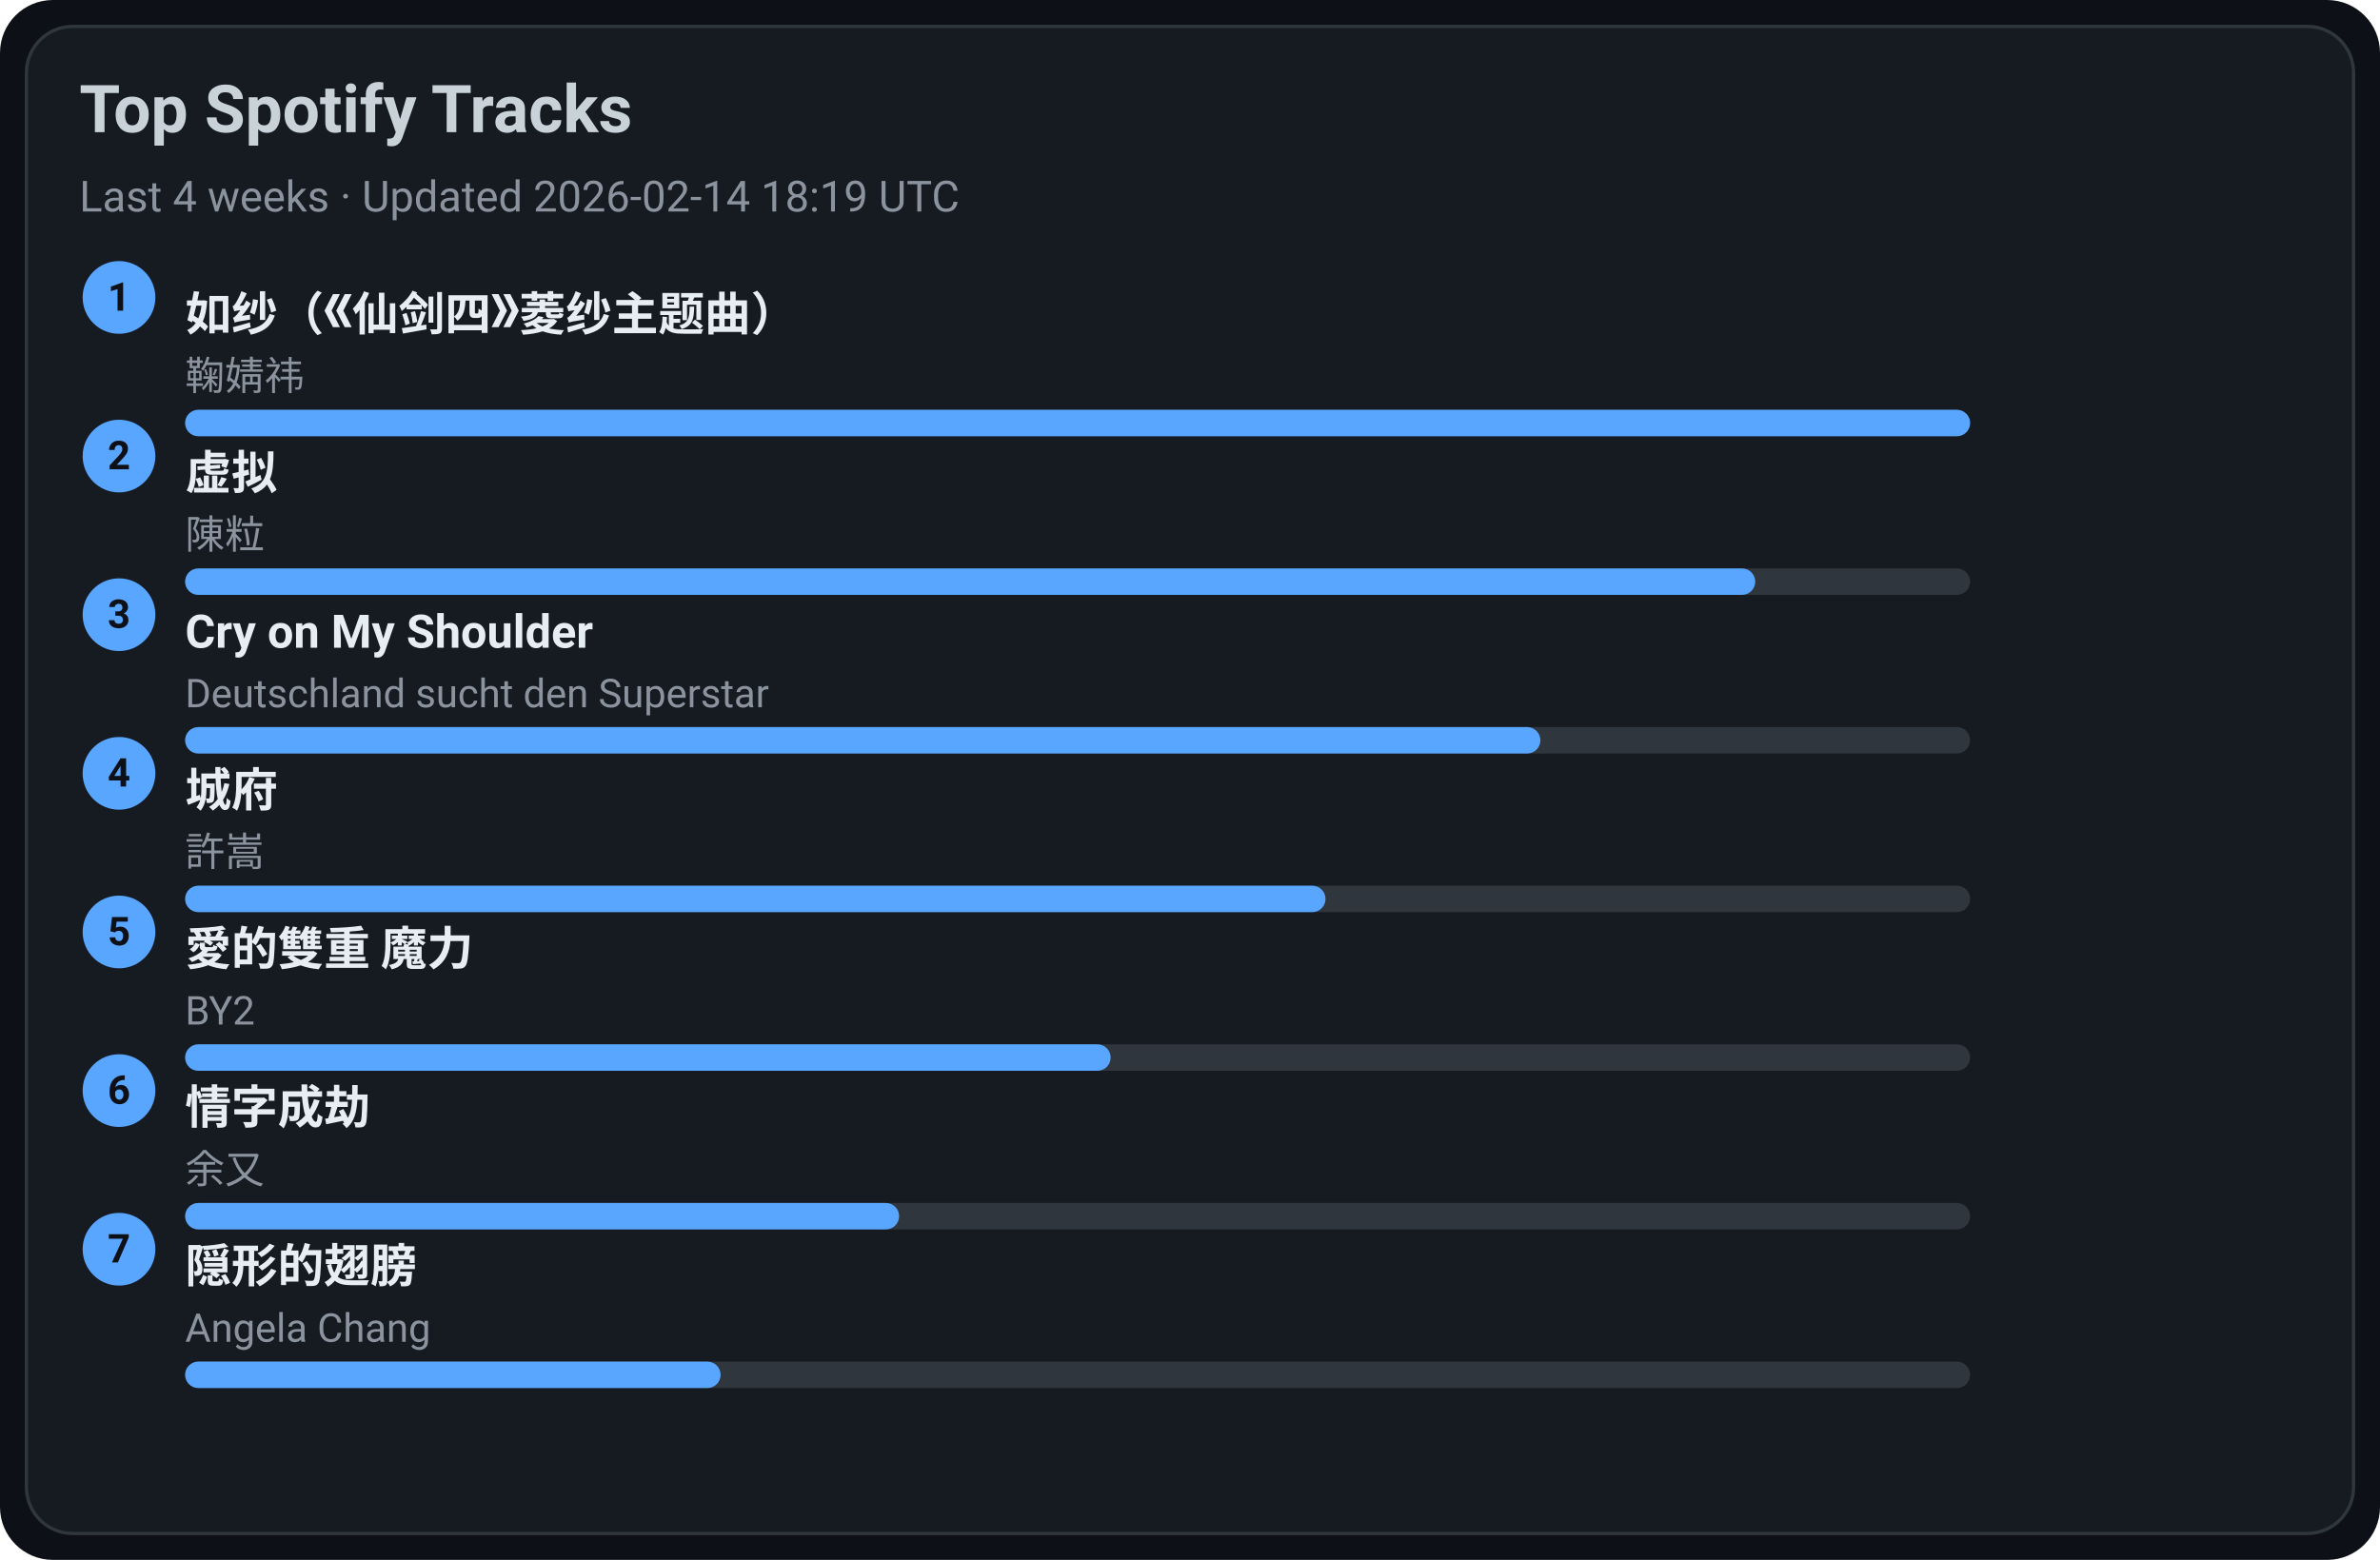
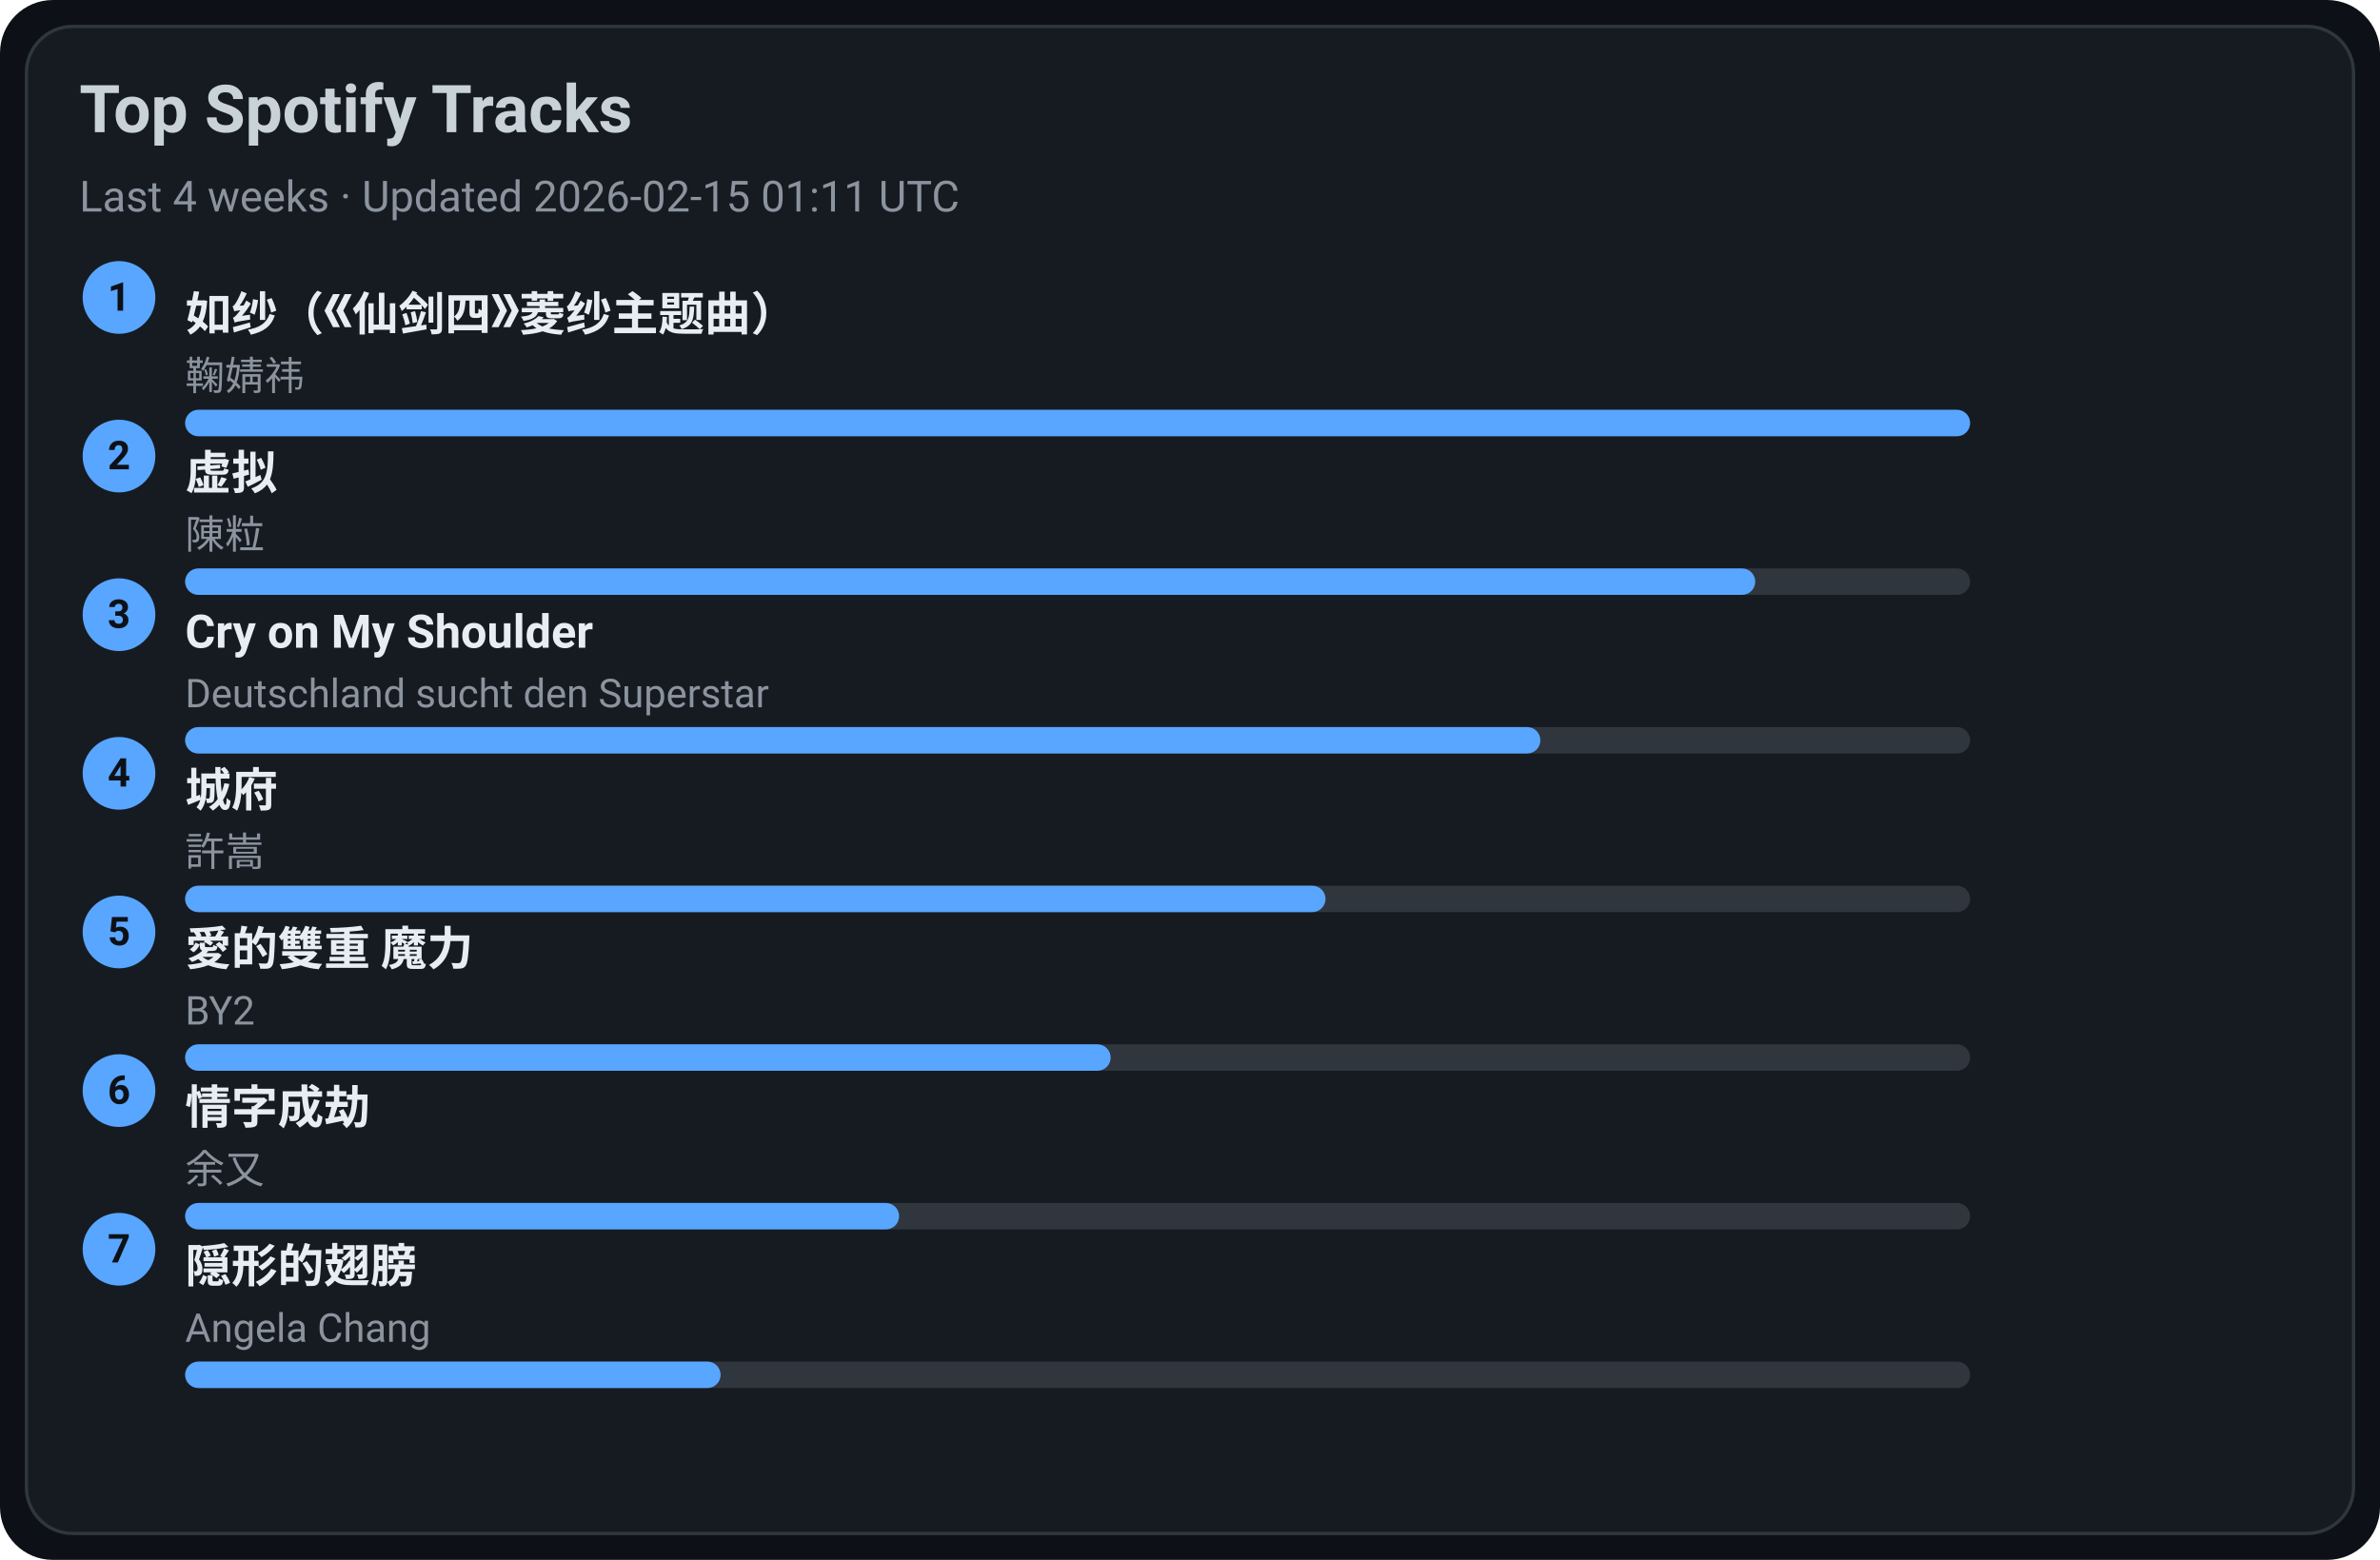
<svg xmlns="http://www.w3.org/2000/svg" width="720" height="472" viewBox="0 0 720 472">
  <style>text{font-family:-apple-system,BlinkMacSystemFont,Segoe UI,Roboto,Ubuntu,Helvetica Neue,Arial,Noto Sans,sans-serif}</style>
  <rect width="720" height="472" rx="16" fill="#0d1117" />
  <rect x="8" y="8" width="704" height="456" rx="14" fill="#161b22" stroke="#30363d" />
  <text x="24" y="40" font-size="20" fill="#c9d1d9" font-weight="600">Top Spotify Tracks</text>
-   <text x="24" y="64" font-size="13" fill="#8b949e">Last 4 weeks · Updated 2026-02-14 18:19 UTC</text>
+   <text x="24" y="64" font-size="13" fill="#8b949e">Last 4 weeks · Updated 2026-02-15 01:11 UTC</text>
  <circle cx="36" cy="90" r="11" fill="#58a6ff" />
  <text x="36" y="94" text-anchor="middle" font-size="12" fill="#0d1117" font-weight="700">1</text>
  <a href="https://open.spotify.com/track/69FUNgvEVkNbHq43lgvdme" target="_blank" rel="noopener noreferrer">
    <text x="56" y="100" font-size="14" fill="#e6edf3" font-weight="600">如纱（《仙剑四》菱纱主题曲）</text>
  </a>
  <text x="56" y="118" font-size="12" fill="#8b949e">鞠婧祎</text>
  <rect x="56" y="124" width="540" height="8" rx="4" fill="#30363d" />
  <rect x="56" y="124" width="540" height="8" rx="4" fill="#58a6ff" />
  <circle cx="36" cy="138" r="11" fill="#58a6ff" />
  <text x="36" y="142" text-anchor="middle" font-size="12" fill="#0d1117" font-weight="700">2</text>
  <a href="https://open.spotify.com/track/5l9sg05BhpfsdLfRvjGsAf" target="_blank" rel="noopener noreferrer">
    <text x="56" y="148" font-size="14" fill="#e6edf3" font-weight="600">虚拟</text>
  </a>
  <text x="56" y="166" font-size="12" fill="#8b949e">陳粒</text>
  <rect x="56" y="172" width="540" height="8" rx="4" fill="#30363d" />
  <rect x="56" y="172" width="475" height="8" rx="4" fill="#58a6ff" />
  <circle cx="36" cy="186" r="11" fill="#58a6ff" />
  <text x="36" y="190" text-anchor="middle" font-size="12" fill="#0d1117" font-weight="700">3</text>
  <a href="https://open.spotify.com/track/6usmG2MoD0C0Lc2pNgCVWV" target="_blank" rel="noopener noreferrer">
    <text x="56" y="196" font-size="14" fill="#e6edf3" font-weight="600">Cry on My Shoulder</text>
  </a>
  <text x="56" y="214" font-size="12" fill="#8b949e">Deutschland sucht den Superstar</text>
  <rect x="56" y="220" width="540" height="8" rx="4" fill="#30363d" />
  <rect x="56" y="220" width="410" height="8" rx="4" fill="#58a6ff" />
  <circle cx="36" cy="234" r="11" fill="#58a6ff" />
  <text x="36" y="238" text-anchor="middle" font-size="12" fill="#0d1117" font-weight="700">4</text>
  <a href="https://open.spotify.com/track/4AmlSf7hye0QVpnHCcEoEw" target="_blank" rel="noopener noreferrer">
    <text x="56" y="244" font-size="14" fill="#e6edf3" font-weight="600">城府</text>
  </a>
  <text x="56" y="262" font-size="12" fill="#8b949e">許嵩</text>
  <rect x="56" y="268" width="540" height="8" rx="4" fill="#30363d" />
  <rect x="56" y="268" width="345" height="8" rx="4" fill="#58a6ff" />
  <circle cx="36" cy="282" r="11" fill="#58a6ff" />
  <text x="36" y="286" text-anchor="middle" font-size="12" fill="#0d1117" font-weight="700">5</text>
  <a href="https://open.spotify.com/track/0yYmS4k3R0TTdDhvOBxRVp" target="_blank" rel="noopener noreferrer">
    <text x="56" y="292" font-size="14" fill="#e6edf3" font-weight="600">愛的雙重 魔力</text>
  </a>
  <text x="56" y="310" font-size="12" fill="#8b949e">BY2</text>
  <rect x="56" y="316" width="540" height="8" rx="4" fill="#30363d" />
  <rect x="56" y="316" width="280" height="8" rx="4" fill="#58a6ff" />
  <circle cx="36" cy="330" r="11" fill="#58a6ff" />
  <text x="36" y="334" text-anchor="middle" font-size="12" fill="#0d1117" font-weight="700">6</text>
  <a href="https://open.spotify.com/track/6PLof7Z5mvbp9im83J4m3m" target="_blank" rel="noopener noreferrer">
    <text x="56" y="340" font-size="14" fill="#e6edf3" font-weight="600">情字成劫</text>
  </a>
  <text x="56" y="358" font-size="12" fill="#8b949e">余又</text>
  <rect x="56" y="364" width="540" height="8" rx="4" fill="#30363d" />
  <rect x="56" y="364" width="216" height="8" rx="4" fill="#58a6ff" />
  <circle cx="36" cy="378" r="11" fill="#58a6ff" />
  <text x="36" y="382" text-anchor="middle" font-size="12" fill="#0d1117" font-weight="700">7</text>
  <a href="https://open.spotify.com/track/6Tv5ukQ3xK8WHxJgWMM6vM" target="_blank" rel="noopener noreferrer">
    <text x="56" y="388" font-size="14" fill="#e6edf3" font-weight="600">隠形的翅膀</text>
  </a>
  <text x="56" y="406" font-size="12" fill="#8b949e">Angela Chang</text>
  <rect x="56" y="412" width="540" height="8" rx="4" fill="#30363d" />
  <rect x="56" y="412" width="162" height="8" rx="4" fill="#58a6ff" />
</svg>
